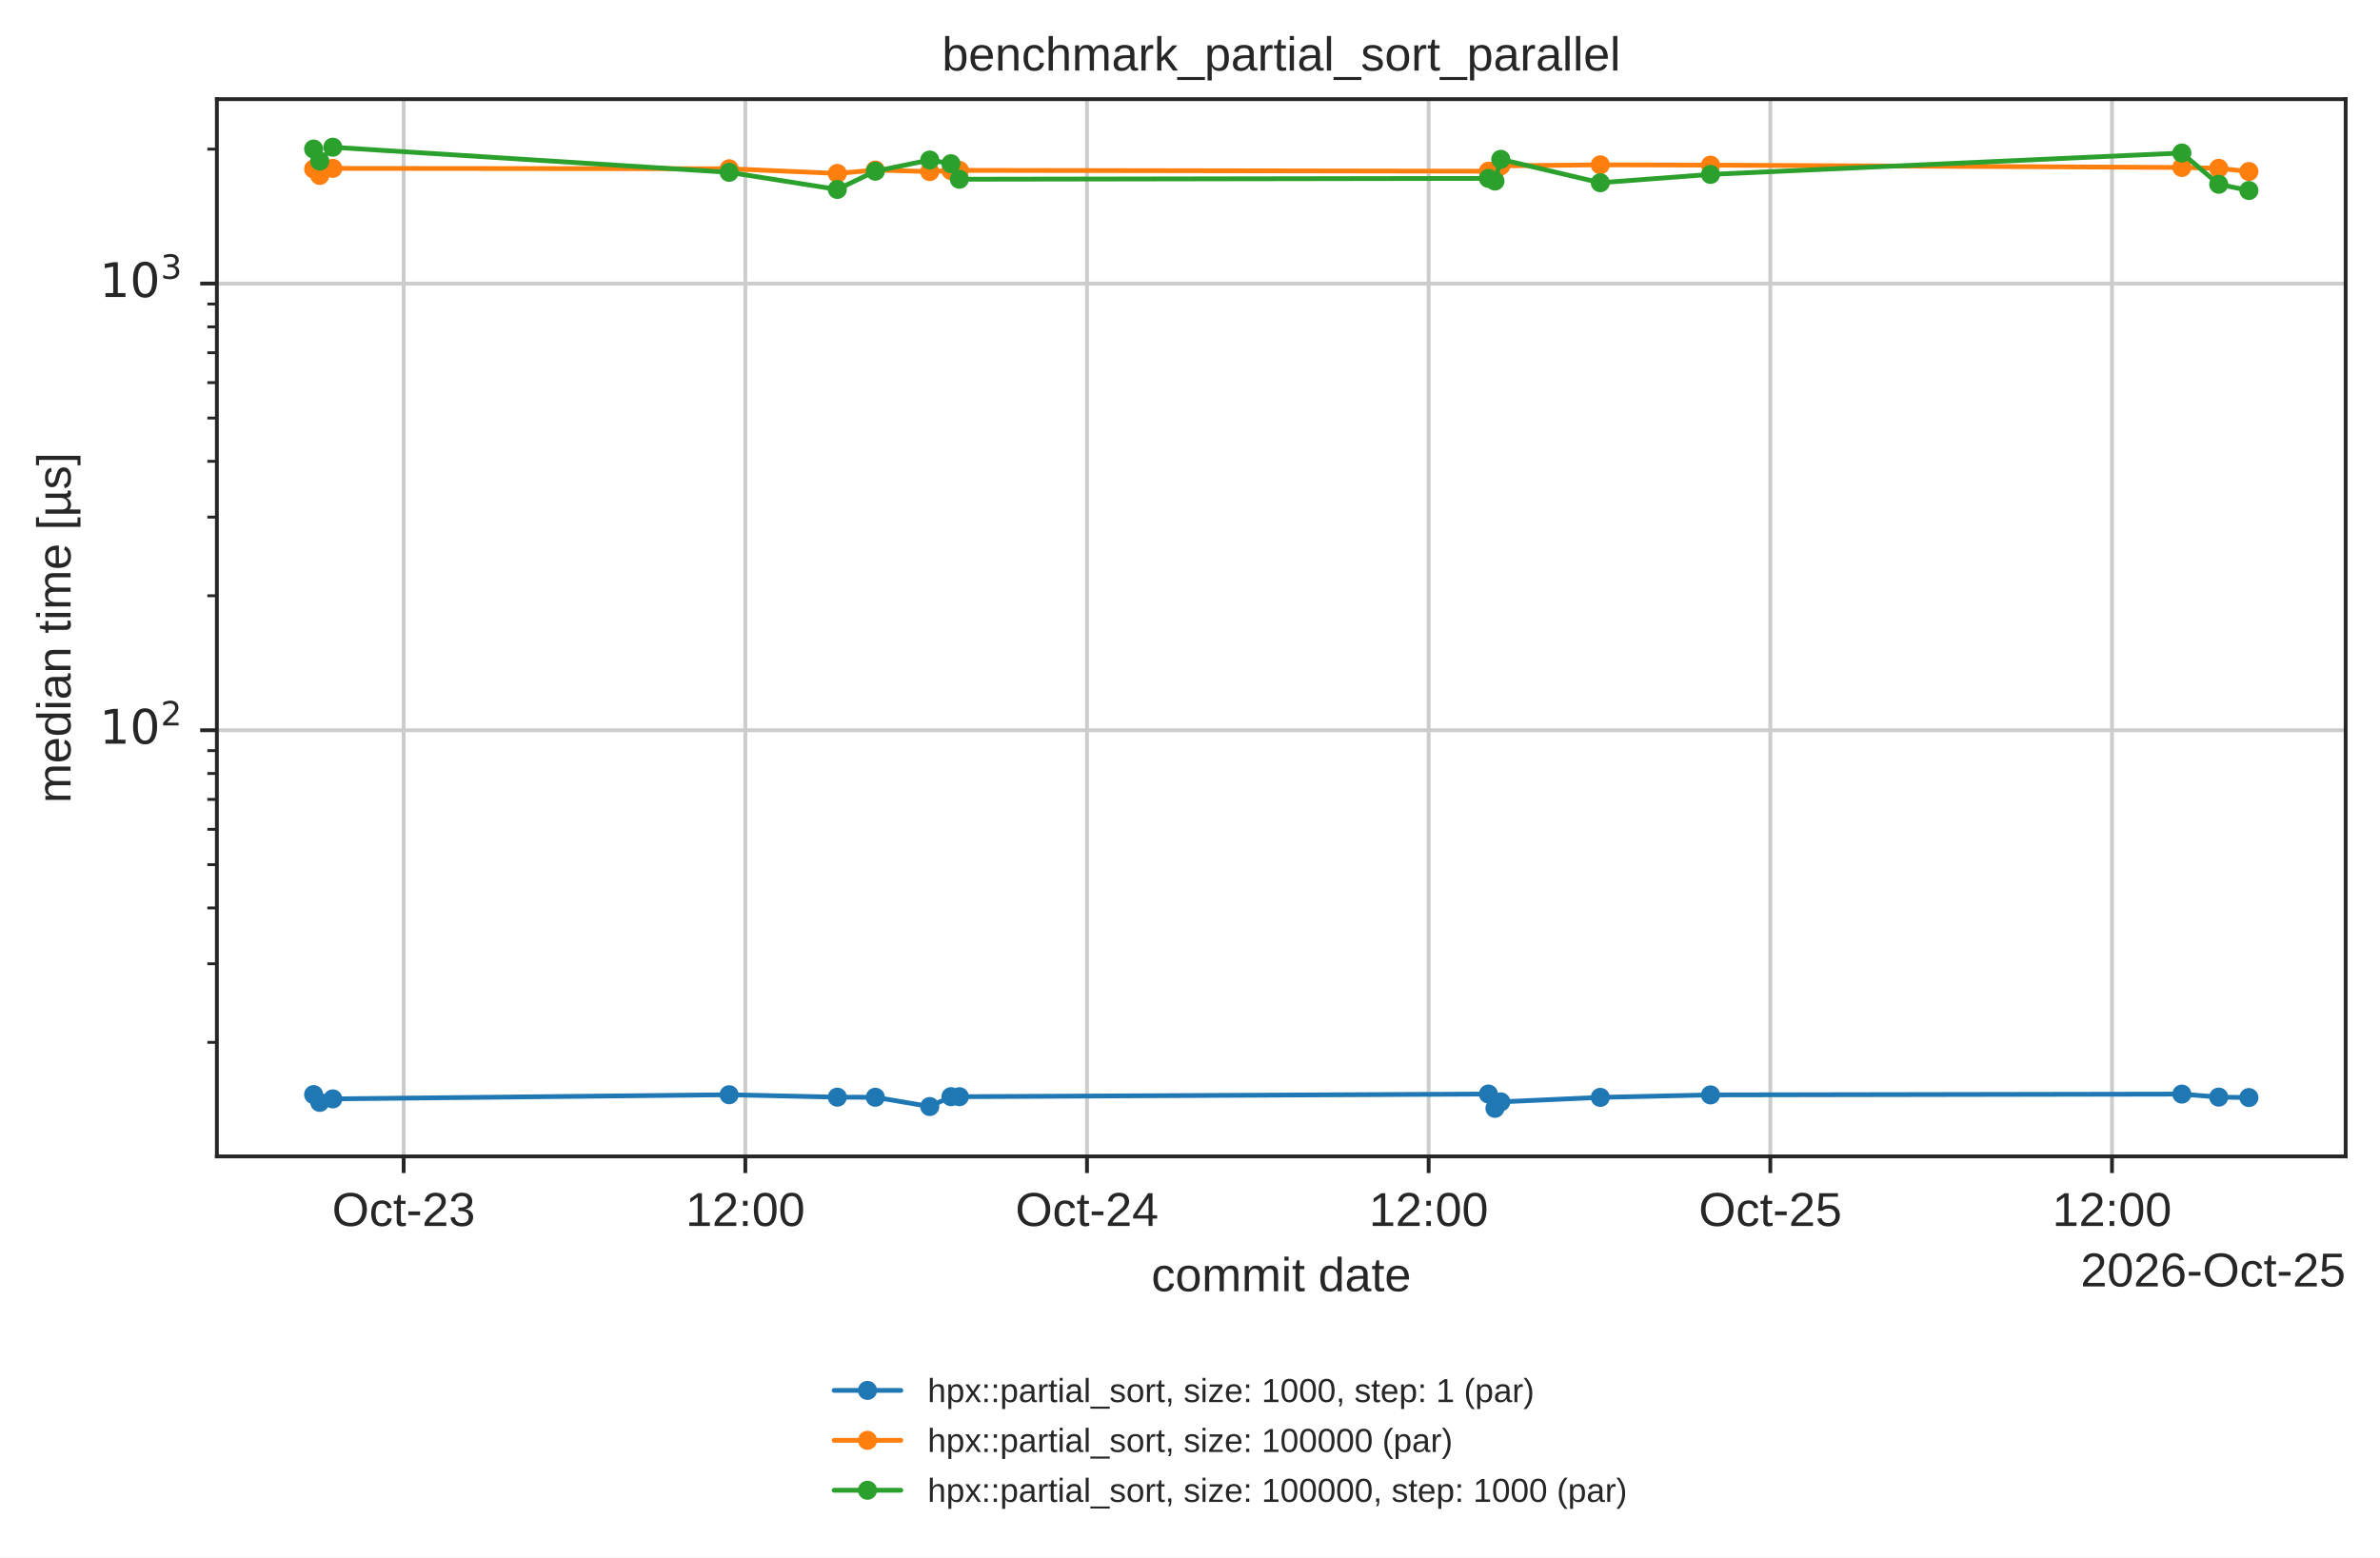
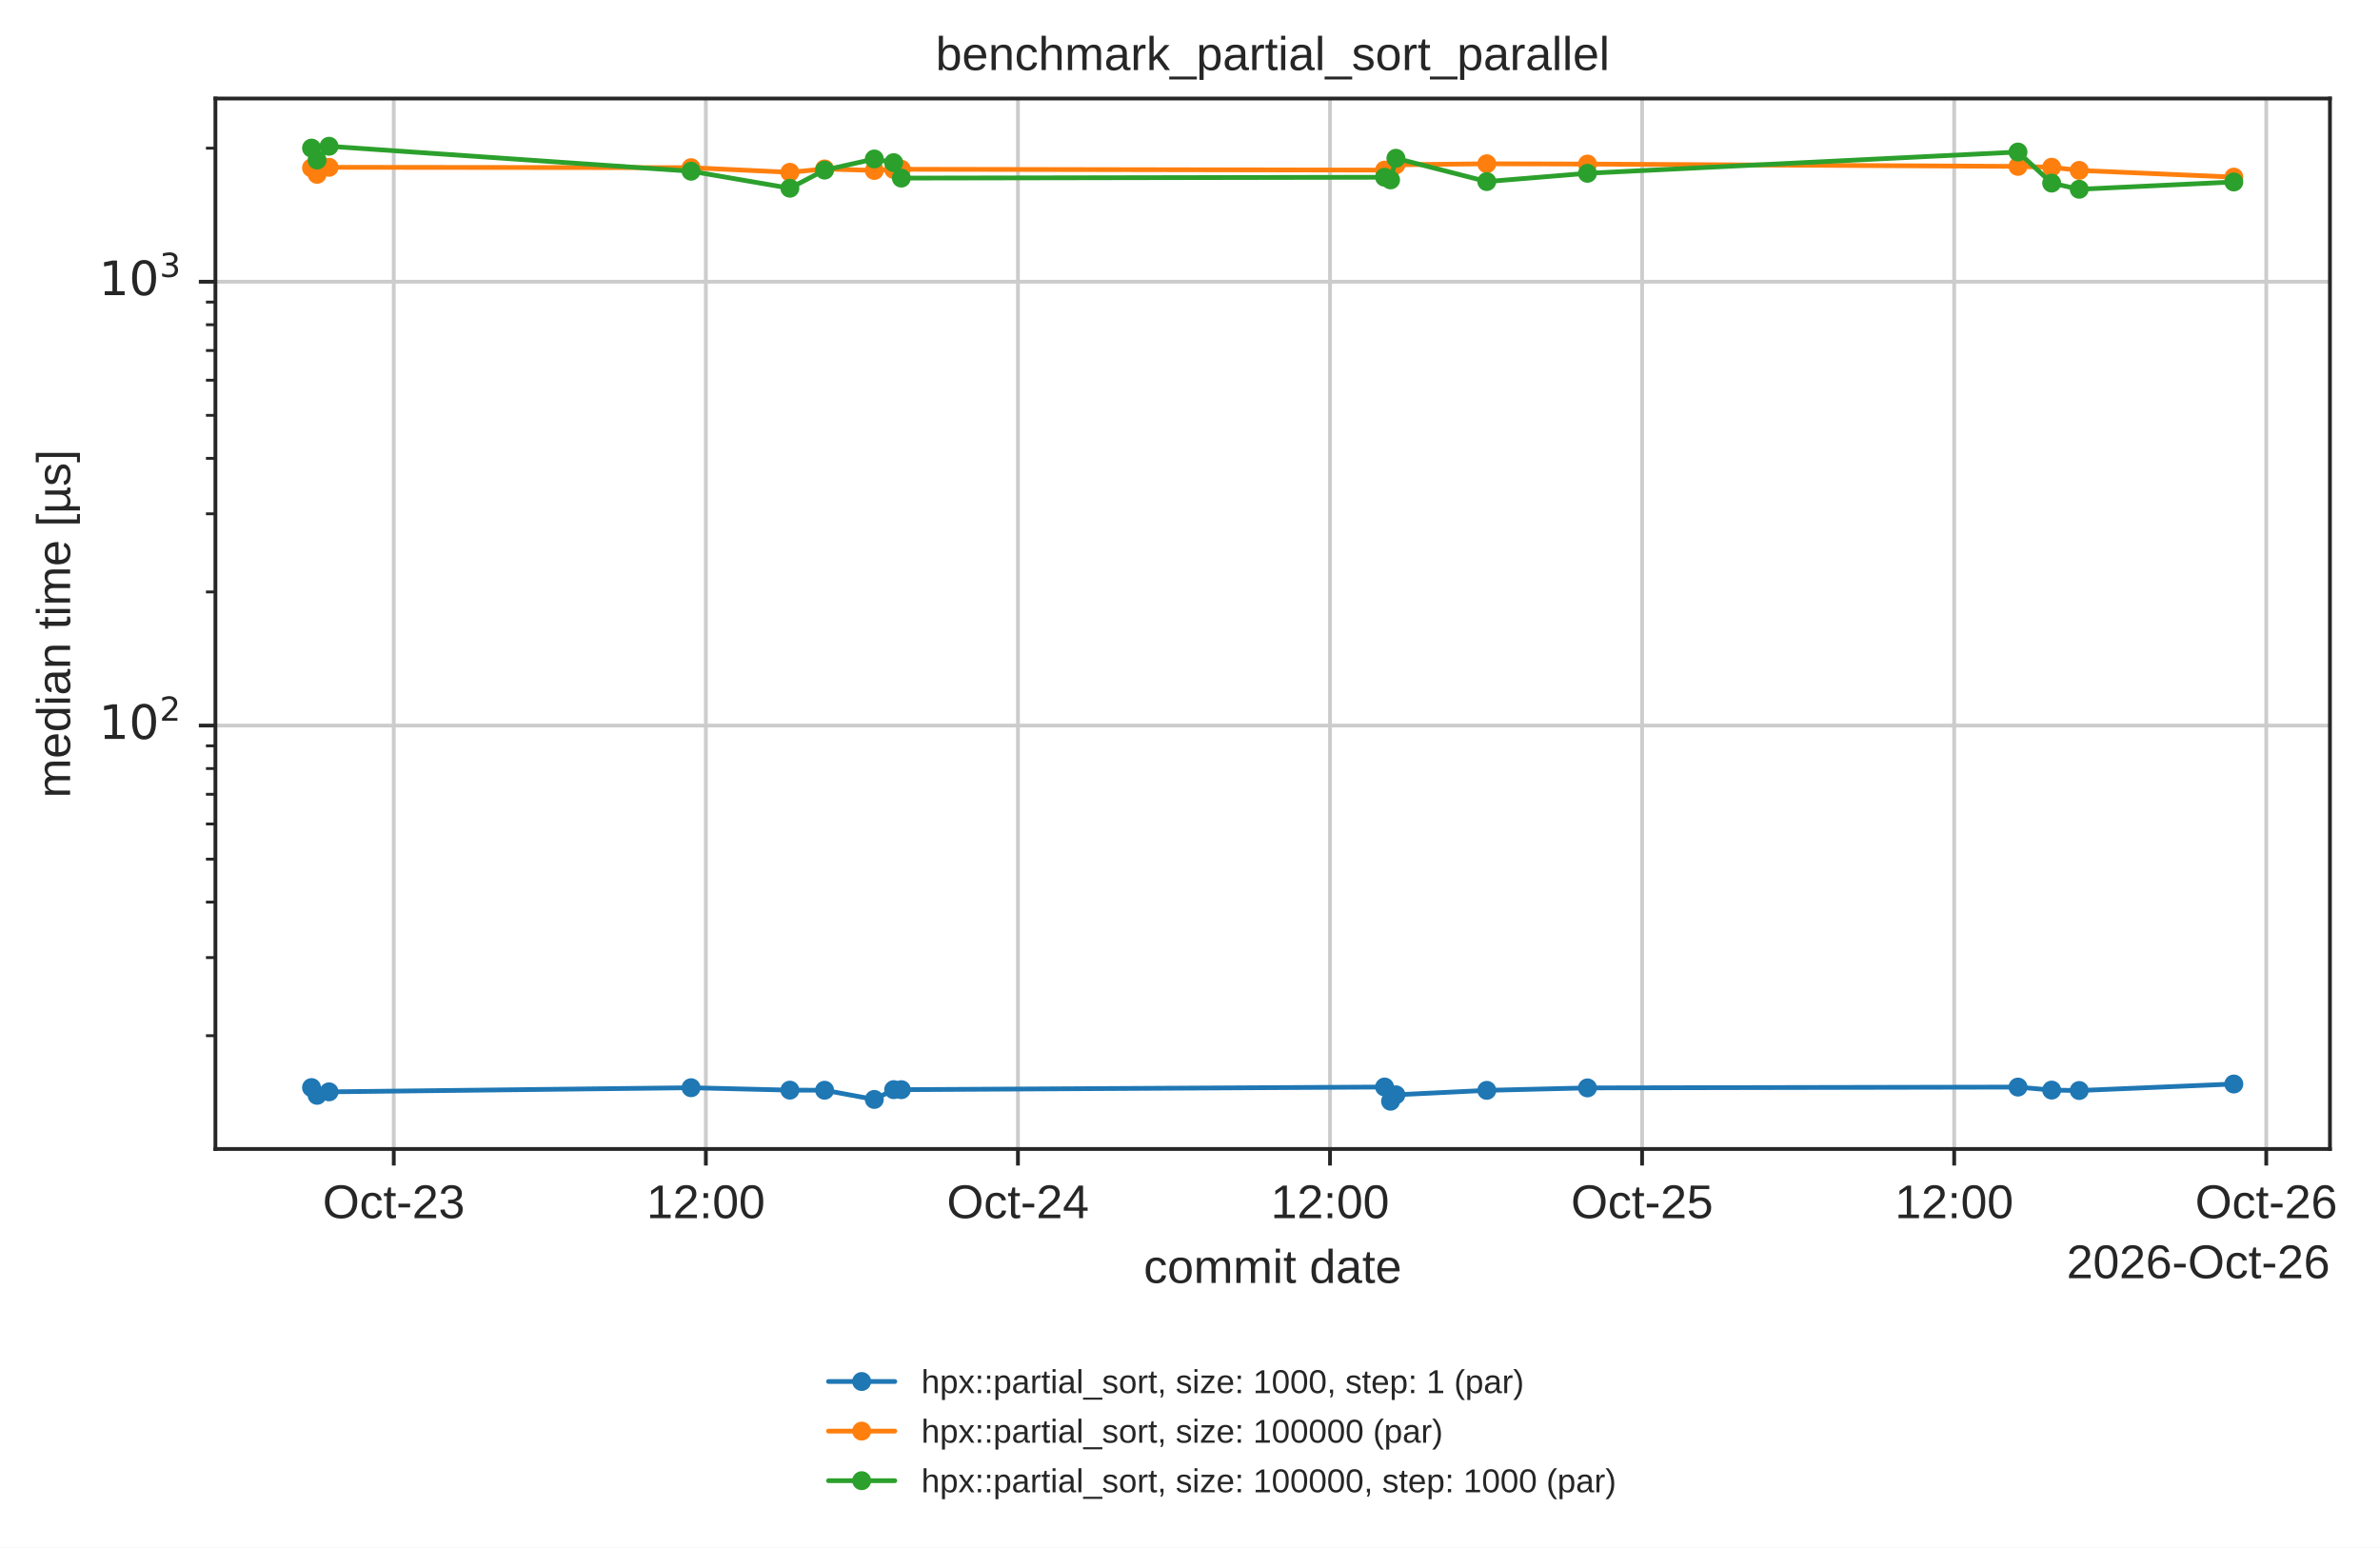
- <svg xmlns="http://www.w3.org/2000/svg" xmlns:xlink="http://www.w3.org/1999/xlink" width="499.078pt" height="326.683pt" viewBox="0 0 499.078 326.683" version="1.1">
+ <svg xmlns="http://www.w3.org/2000/svg" xmlns:xlink="http://www.w3.org/1999/xlink" width="502.447pt" height="326.683pt" viewBox="0 0 502.447 326.683" version="1.1">
  <defs>
    <style type="text/css">*{stroke-linejoin: round; stroke-linecap: butt}</style>
  </defs>
  <g id="figure_1">
    <g id="patch_1">
-       <path d="M 0 326.683  L 499.078 326.683  L 499.078 0  L 0 0  z " style="fill: #ffffff" />
+       <path d="M 0 326.683  L 502.447 326.683  L 502.447 0  L 0 0  z " style="fill: #ffffff" />
    </g>
    <g id="axes_1">
      <g id="patch_2">
        <path d="M 45.478 242.558  L 491.878 242.558  L 491.878 20.798  L 45.478 20.798  z " style="fill: #ffffff" />
      </g>
      <g id="matplotlib.axis_1">
        <g id="xtick_1">
          <g id="line2d_1">
-             <path d="M 84.647 242.558  L 84.647 20.798  " clip-path="url(#p14b508ad5d)" style="fill: none; stroke: #cccccc; stroke-width: 0.8; stroke-linecap: round" />
+             <path d="M 83.129 242.558  L 83.129 20.798  " clip-path="url(#p14b508ad5d)" style="fill: none; stroke: #cccccc; stroke-width: 0.8; stroke-linecap: round" />
          </g>
          <g id="line2d_2">
            <defs>
              <path id="mdfc5214045" d="M 0 0  L 0 3.5  " style="stroke: #262626; stroke-width: 0.8" />
            </defs>
            <g>
-               <use xlink:href="#mdfc5214045" x="84.647" y="242.558" style="fill: #262626; stroke: #262626; stroke-width: 0.8" />
+               <use xlink:href="#mdfc5214045" x="83.129" y="242.558" style="fill: #262626; stroke: #262626; stroke-width: 0.8" />
            </g>
          </g>
          <g id="text_1">
-             <text style="fill: #262626; font: 10px 'Arial', 'DejaVu Sans', 'Liberation Sans', 'Bitstream Vera Sans', sans-serif; text-anchor: middle" x="84.647" y="257.157" transform="rotate(-0 84.64742 257.1569)">Oct-23</text>
+             <text style="fill: #262626; font: 10px 'Arial', 'DejaVu Sans', 'Liberation Sans', 'Bitstream Vera Sans', sans-serif; text-anchor: middle" x="83.129" y="257.157" transform="rotate(-0 83.12924 257.1569)">Oct-23</text>
          </g>
        </g>
        <g id="xtick_2">
          <g id="line2d_3">
-             <path d="M 156.293 242.558  L 156.293 20.798  " clip-path="url(#p14b508ad5d)" style="fill: none; stroke: #cccccc; stroke-width: 0.8; stroke-linecap: round" />
+             <path d="M 149.014 242.558  L 149.014 20.798  " clip-path="url(#p14b508ad5d)" style="fill: none; stroke: #cccccc; stroke-width: 0.8; stroke-linecap: round" />
          </g>
          <g id="line2d_4">
            <g>
-               <use xlink:href="#mdfc5214045" x="156.293" y="242.558" style="fill: #262626; stroke: #262626; stroke-width: 0.8" />
+               <use xlink:href="#mdfc5214045" x="149.014" y="242.558" style="fill: #262626; stroke: #262626; stroke-width: 0.8" />
            </g>
          </g>
          <g id="text_2">
-             <text style="fill: #262626; font: 10px 'Arial', 'DejaVu Sans', 'Liberation Sans', 'Bitstream Vera Sans', sans-serif; text-anchor: middle" x="156.293" y="257.157" transform="rotate(-0 156.2934 257.1569)">12:00</text>
+             <text style="fill: #262626; font: 10px 'Arial', 'DejaVu Sans', 'Liberation Sans', 'Bitstream Vera Sans', sans-serif; text-anchor: middle" x="149.014" y="257.157" transform="rotate(-0 149.0135 257.1569)">12:00</text>
          </g>
        </g>
        <g id="xtick_3">
          <g id="line2d_5">
-             <path d="M 227.939 242.558  L 227.939 20.798  " clip-path="url(#p14b508ad5d)" style="fill: none; stroke: #cccccc; stroke-width: 0.8; stroke-linecap: round" />
+             <path d="M 214.898 242.558  L 214.898 20.798  " clip-path="url(#p14b508ad5d)" style="fill: none; stroke: #cccccc; stroke-width: 0.8; stroke-linecap: round" />
          </g>
          <g id="line2d_6">
            <g>
-               <use xlink:href="#mdfc5214045" x="227.939" y="242.558" style="fill: #262626; stroke: #262626; stroke-width: 0.8" />
+               <use xlink:href="#mdfc5214045" x="214.898" y="242.558" style="fill: #262626; stroke: #262626; stroke-width: 0.8" />
            </g>
          </g>
          <g id="text_3">
-             <text style="fill: #262626; font: 10px 'Arial', 'DejaVu Sans', 'Liberation Sans', 'Bitstream Vera Sans', sans-serif; text-anchor: middle" x="227.939" y="257.157" transform="rotate(-0 227.9394 257.1569)">Oct-24</text>
+             <text style="fill: #262626; font: 10px 'Arial', 'DejaVu Sans', 'Liberation Sans', 'Bitstream Vera Sans', sans-serif; text-anchor: middle" x="214.898" y="257.157" transform="rotate(-0 214.8978 257.1569)">Oct-24</text>
          </g>
        </g>
        <g id="xtick_4">
          <g id="line2d_7">
-             <path d="M 299.585 242.558  L 299.585 20.798  " clip-path="url(#p14b508ad5d)" style="fill: none; stroke: #cccccc; stroke-width: 0.8; stroke-linecap: round" />
+             <path d="M 280.782 242.558  L 280.782 20.798  " clip-path="url(#p14b508ad5d)" style="fill: none; stroke: #cccccc; stroke-width: 0.8; stroke-linecap: round" />
          </g>
          <g id="line2d_8">
            <g>
-               <use xlink:href="#mdfc5214045" x="299.585" y="242.558" style="fill: #262626; stroke: #262626; stroke-width: 0.8" />
+               <use xlink:href="#mdfc5214045" x="280.782" y="242.558" style="fill: #262626; stroke: #262626; stroke-width: 0.8" />
            </g>
          </g>
          <g id="text_4">
-             <text style="fill: #262626; font: 10px 'Arial', 'DejaVu Sans', 'Liberation Sans', 'Bitstream Vera Sans', sans-serif; text-anchor: middle" x="299.585" y="257.157" transform="rotate(-0 299.5854 257.1569)">12:00</text>
+             <text style="fill: #262626; font: 10px 'Arial', 'DejaVu Sans', 'Liberation Sans', 'Bitstream Vera Sans', sans-serif; text-anchor: middle" x="280.782" y="257.157" transform="rotate(-0 280.7821 257.1569)">12:00</text>
          </g>
        </g>
        <g id="xtick_5">
          <g id="line2d_9">
-             <path d="M 371.231 242.558  L 371.231 20.798  " clip-path="url(#p14b508ad5d)" style="fill: none; stroke: #cccccc; stroke-width: 0.8; stroke-linecap: round" />
+             <path d="M 346.666 242.558  L 346.666 20.798  " clip-path="url(#p14b508ad5d)" style="fill: none; stroke: #cccccc; stroke-width: 0.8; stroke-linecap: round" />
          </g>
          <g id="line2d_10">
            <g>
-               <use xlink:href="#mdfc5214045" x="371.231" y="242.558" style="fill: #262626; stroke: #262626; stroke-width: 0.8" />
+               <use xlink:href="#mdfc5214045" x="346.666" y="242.558" style="fill: #262626; stroke: #262626; stroke-width: 0.8" />
            </g>
          </g>
          <g id="text_5">
-             <text style="fill: #262626; font: 10px 'Arial', 'DejaVu Sans', 'Liberation Sans', 'Bitstream Vera Sans', sans-serif; text-anchor: middle" x="371.231" y="257.157" transform="rotate(-0 371.2314 257.1569)">Oct-25</text>
+             <text style="fill: #262626; font: 10px 'Arial', 'DejaVu Sans', 'Liberation Sans', 'Bitstream Vera Sans', sans-serif; text-anchor: middle" x="346.666" y="257.157" transform="rotate(-0 346.6664 257.1569)">Oct-25</text>
          </g>
        </g>
        <g id="xtick_6">
          <g id="line2d_11">
-             <path d="M 442.877 242.558  L 442.877 20.798  " clip-path="url(#p14b508ad5d)" style="fill: none; stroke: #cccccc; stroke-width: 0.8; stroke-linecap: round" />
+             <path d="M 412.551 242.558  L 412.551 20.798  " clip-path="url(#p14b508ad5d)" style="fill: none; stroke: #cccccc; stroke-width: 0.8; stroke-linecap: round" />
          </g>
          <g id="line2d_12">
            <g>
-               <use xlink:href="#mdfc5214045" x="442.877" y="242.558" style="fill: #262626; stroke: #262626; stroke-width: 0.8" />
+               <use xlink:href="#mdfc5214045" x="412.551" y="242.558" style="fill: #262626; stroke: #262626; stroke-width: 0.8" />
            </g>
          </g>
          <g id="text_6">
-             <text style="fill: #262626; font: 10px 'Arial', 'DejaVu Sans', 'Liberation Sans', 'Bitstream Vera Sans', sans-serif; text-anchor: middle" x="442.877" y="257.157" transform="rotate(-0 442.8774 257.1569)">12:00</text>
-           </g>
-         </g>
-         <g id="text_7">
+             <text style="fill: #262626; font: 10px 'Arial', 'DejaVu Sans', 'Liberation Sans', 'Bitstream Vera Sans', sans-serif; text-anchor: middle" x="412.551" y="257.157" transform="rotate(-0 412.5506 257.1569)">12:00</text>
+           </g>
+         </g>
+         <g id="xtick_7">
+           <g id="line2d_13">
+             <path d="M 478.435 242.558  L 478.435 20.798  " clip-path="url(#p14b508ad5d)" style="fill: none; stroke: #cccccc; stroke-width: 0.8; stroke-linecap: round" />
+           </g>
+           <g id="line2d_14">
+             <g>
+               <use xlink:href="#mdfc5214045" x="478.435" y="242.558" style="fill: #262626; stroke: #262626; stroke-width: 0.8" />
+             </g>
+           </g>
+           <g id="text_7">
+             <text style="fill: #262626; font: 10px 'Arial', 'DejaVu Sans', 'Liberation Sans', 'Bitstream Vera Sans', sans-serif; text-anchor: middle" x="478.435" y="257.157" transform="rotate(-0 478.4349 257.1569)">Oct-26</text>
+           </g>
+         </g>
+         <g id="text_8">
          <text style="fill: #262626; font: 10px 'Arial', 'DejaVu Sans', 'Liberation Sans', 'Bitstream Vera Sans', sans-serif; text-anchor: middle" x="268.678" y="270.835" transform="rotate(-0 268.6781 270.835)">commit date</text>
        </g>
-         <g id="text_8">
-           <text style="fill: #262626; font: 10px 'Arial', 'DejaVu Sans', 'Liberation Sans', 'Bitstream Vera Sans', sans-serif; text-anchor: end" x="491.878" y="269.835" transform="rotate(-0 491.8781 269.835)">2026-Oct-25</text>
+         <g id="text_9">
+           <text style="fill: #262626; font: 10px 'Arial', 'DejaVu Sans', 'Liberation Sans', 'Bitstream Vera Sans', sans-serif; text-anchor: end" x="491.878" y="269.835" transform="rotate(-0 491.8781 269.835)">2026-Oct-26</text>
        </g>
      </g>
      <g id="matplotlib.axis_2">
        <g id="ytick_1">
-           <g id="line2d_13">
+           <g id="line2d_15">
            <path d="M 45.478 153.165  L 491.878 153.165  " clip-path="url(#p14b508ad5d)" style="fill: none; stroke: #cccccc; stroke-width: 0.8; stroke-linecap: round" />
          </g>
-           <g id="line2d_14">
+           <g id="line2d_16">
            <defs>
              <path id="m414165cd4d" d="M 0 0  L -3.5 0  " style="stroke: #262626; stroke-width: 0.8" />
            </defs>
            <g>
              <use xlink:href="#m414165cd4d" x="45.478" y="153.165" style="fill: #262626; stroke: #262626; stroke-width: 0.8" />
            </g>
          </g>
-           <g id="text_9">
+           <g id="text_10">
            <g style="fill: #262626" transform="translate(20.87813 156.9639)">
              <text>
                <tspan style="font: 10px 'DejaVu Sans'" x="0 6.362" y="-0.977">10</tspan>
                <tspan style="font: 7px 'DejaVu Sans'" x="12.82" y="-4.805">2</tspan>
              </text>
            </g>
          </g>
        </g>
        <g id="ytick_2">
-           <g id="line2d_15">
+           <g id="line2d_17">
            <path d="M 45.478 59.48  L 491.878 59.48  " clip-path="url(#p14b508ad5d)" style="fill: none; stroke: #cccccc; stroke-width: 0.8; stroke-linecap: round" />
          </g>
-           <g id="line2d_16">
+           <g id="line2d_18">
            <g>
              <use xlink:href="#m414165cd4d" x="45.478" y="59.48" style="fill: #262626; stroke: #262626; stroke-width: 0.8" />
            </g>
          </g>
-           <g id="text_10">
+           <g id="text_11">
            <g style="fill: #262626" transform="translate(20.87813 63.27961)">
              <text>
                <tspan style="font: 10px 'DejaVu Sans'" x="0 6.362" y="-0.977">10</tspan>
                <tspan style="font: 7px 'DejaVu Sans'" x="12.82" y="-4.805">3</tspan>
              </text>
            </g>
          </g>
        </g>
        <g id="ytick_3">
-           <g id="line2d_17">
+           <g id="line2d_19">
            <defs>
              <path id="m2f13129b0c" d="M 0 0  L -2 0  " style="stroke: #262626; stroke-width: 0.6" />
            </defs>
            <g>
              <use xlink:href="#m2f13129b0c" x="45.478" y="218.647" style="fill: #262626; stroke: #262626; stroke-width: 0.6" />
            </g>
          </g>
        </g>
        <g id="ytick_4">
-           <g id="line2d_18">
+           <g id="line2d_20">
            <g>
              <use xlink:href="#m2f13129b0c" x="45.478" y="202.15" style="fill: #262626; stroke: #262626; stroke-width: 0.6" />
            </g>
          </g>
        </g>
        <g id="ytick_5">
-           <g id="line2d_19">
+           <g id="line2d_21">
            <g>
              <use xlink:href="#m2f13129b0c" x="45.478" y="190.445" style="fill: #262626; stroke: #262626; stroke-width: 0.6" />
            </g>
          </g>
        </g>
        <g id="ytick_6">
-           <g id="line2d_20">
+           <g id="line2d_22">
            <g>
              <use xlink:href="#m2f13129b0c" x="45.478" y="181.366" style="fill: #262626; stroke: #262626; stroke-width: 0.6" />
            </g>
          </g>
        </g>
        <g id="ytick_7">
-           <g id="line2d_21">
+           <g id="line2d_23">
            <g>
              <use xlink:href="#m2f13129b0c" x="45.478" y="173.948" style="fill: #262626; stroke: #262626; stroke-width: 0.6" />
            </g>
          </g>
        </g>
        <g id="ytick_8">
-           <g id="line2d_22">
+           <g id="line2d_24">
            <g>
              <use xlink:href="#m2f13129b0c" x="45.478" y="167.677" style="fill: #262626; stroke: #262626; stroke-width: 0.6" />
            </g>
          </g>
        </g>
        <g id="ytick_9">
-           <g id="line2d_23">
+           <g id="line2d_25">
            <g>
              <use xlink:href="#m2f13129b0c" x="45.478" y="162.244" style="fill: #262626; stroke: #262626; stroke-width: 0.6" />
            </g>
          </g>
        </g>
        <g id="ytick_10">
-           <g id="line2d_24">
+           <g id="line2d_26">
            <g>
              <use xlink:href="#m2f13129b0c" x="45.478" y="157.451" style="fill: #262626; stroke: #262626; stroke-width: 0.6" />
            </g>
          </g>
        </g>
        <g id="ytick_11">
-           <g id="line2d_25">
+           <g id="line2d_27">
            <g>
              <use xlink:href="#m2f13129b0c" x="45.478" y="124.963" style="fill: #262626; stroke: #262626; stroke-width: 0.6" />
            </g>
          </g>
        </g>
        <g id="ytick_12">
-           <g id="line2d_26">
+           <g id="line2d_28">
            <g>
              <use xlink:href="#m2f13129b0c" x="45.478" y="108.466" style="fill: #262626; stroke: #262626; stroke-width: 0.6" />
            </g>
          </g>
        </g>
        <g id="ytick_13">
-           <g id="line2d_27">
+           <g id="line2d_29">
            <g>
              <use xlink:href="#m2f13129b0c" x="45.478" y="96.761" style="fill: #262626; stroke: #262626; stroke-width: 0.6" />
            </g>
          </g>
        </g>
        <g id="ytick_14">
-           <g id="line2d_28">
+           <g id="line2d_30">
            <g>
              <use xlink:href="#m2f13129b0c" x="45.478" y="87.682" style="fill: #262626; stroke: #262626; stroke-width: 0.6" />
            </g>
          </g>
        </g>
        <g id="ytick_15">
-           <g id="line2d_29">
+           <g id="line2d_31">
            <g>
              <use xlink:href="#m2f13129b0c" x="45.478" y="80.264" style="fill: #262626; stroke: #262626; stroke-width: 0.6" />
            </g>
          </g>
        </g>
        <g id="ytick_16">
-           <g id="line2d_30">
+           <g id="line2d_32">
            <g>
              <use xlink:href="#m2f13129b0c" x="45.478" y="73.992" style="fill: #262626; stroke: #262626; stroke-width: 0.6" />
            </g>
          </g>
        </g>
        <g id="ytick_17">
-           <g id="line2d_31">
+           <g id="line2d_33">
            <g>
              <use xlink:href="#m2f13129b0c" x="45.478" y="68.559" style="fill: #262626; stroke: #262626; stroke-width: 0.6" />
            </g>
          </g>
        </g>
        <g id="ytick_18">
-           <g id="line2d_32">
+           <g id="line2d_34">
            <g>
              <use xlink:href="#m2f13129b0c" x="45.478" y="63.767" style="fill: #262626; stroke: #262626; stroke-width: 0.6" />
            </g>
          </g>
        </g>
        <g id="ytick_19">
-           <g id="line2d_33">
+           <g id="line2d_35">
            <g>
              <use xlink:href="#m2f13129b0c" x="45.478" y="31.279" style="fill: #262626; stroke: #262626; stroke-width: 0.6" />
            </g>
          </g>
        </g>
-         <g id="text_11">
+         <g id="text_12">
          <text style="fill: #262626; font: 10px 'Arial', 'DejaVu Sans', 'Liberation Sans', 'Bitstream Vera Sans', sans-serif; text-anchor: middle" x="14.798" y="131.678" transform="rotate(-90 14.79844 131.6784)">median time [µs]</text>
        </g>
      </g>
-       <g id="line2d_34">
-         <path d="M 65.769 229.593  L 67.049 231.229  L 69.789 230.496  L 152.9 229.626  L 175.585 230.135  L 183.555 230.155  L 194.967 232.097  L 199.414 230.032  L 201.175 230.037  L 312.118 229.476  L 313.487 232.478  L 314.712 231.119  L 335.576 230.18  L 358.692 229.661  L 457.528 229.49  L 465.26 230.125  L 471.587 230.217  " clip-path="url(#p14b508ad5d)" style="fill: none; stroke: #1f77b4; stroke-linecap: round" />
+       <g id="line2d_36">
+         <path d="M 65.769 229.593  L 66.946 231.229  L 69.466 230.496  L 145.893 229.626  L 166.753 230.135  L 174.083 230.155  L 184.577 232.097  L 188.666 230.032  L 190.286 230.037  L 292.307 229.476  L 293.565 232.478  L 294.693 231.119  L 313.878 230.18  L 335.135 229.661  L 426.023 229.49  L 433.133 230.125  L 438.952 230.217  L 471.587 228.841  " clip-path="url(#p14b508ad5d)" style="fill: none; stroke: #1f77b4; stroke-linecap: round" />
        <defs>
          <path id="m20e5526daa" d="M 0 1.5  C 0.398 1.5 0.779 1.342 1.061 1.061  C 1.342 0.779 1.5 0.398 1.5 0  C 1.5 -0.398 1.342 -0.779 1.061 -1.061  C 0.779 -1.342 0.398 -1.5 0 -1.5  C -0.398 -1.5 -0.779 -1.342 -1.061 -1.061  C -1.342 -0.779 -1.5 -0.398 -1.5 0  C -1.5 0.398 -1.342 0.779 -1.061 1.061  C -0.779 1.342 -0.398 1.5 0 1.5  z " style="stroke: #1f77b4" />
        </defs>
        <g clip-path="url(#p14b508ad5d)">
          <use xlink:href="#m20e5526daa" x="65.769" y="229.593" style="fill: #1f77b4; stroke: #1f77b4" />
-           <use xlink:href="#m20e5526daa" x="67.049" y="231.229" style="fill: #1f77b4; stroke: #1f77b4" />
-           <use xlink:href="#m20e5526daa" x="69.789" y="230.496" style="fill: #1f77b4; stroke: #1f77b4" />
-           <use xlink:href="#m20e5526daa" x="152.9" y="229.626" style="fill: #1f77b4; stroke: #1f77b4" />
-           <use xlink:href="#m20e5526daa" x="175.585" y="230.135" style="fill: #1f77b4; stroke: #1f77b4" />
-           <use xlink:href="#m20e5526daa" x="183.555" y="230.155" style="fill: #1f77b4; stroke: #1f77b4" />
-           <use xlink:href="#m20e5526daa" x="194.967" y="232.097" style="fill: #1f77b4; stroke: #1f77b4" />
-           <use xlink:href="#m20e5526daa" x="199.414" y="230.032" style="fill: #1f77b4; stroke: #1f77b4" />
-           <use xlink:href="#m20e5526daa" x="201.175" y="230.037" style="fill: #1f77b4; stroke: #1f77b4" />
-           <use xlink:href="#m20e5526daa" x="312.118" y="229.476" style="fill: #1f77b4; stroke: #1f77b4" />
-           <use xlink:href="#m20e5526daa" x="313.487" y="232.478" style="fill: #1f77b4; stroke: #1f77b4" />
-           <use xlink:href="#m20e5526daa" x="314.712" y="231.119" style="fill: #1f77b4; stroke: #1f77b4" />
-           <use xlink:href="#m20e5526daa" x="335.576" y="230.18" style="fill: #1f77b4; stroke: #1f77b4" />
-           <use xlink:href="#m20e5526daa" x="358.692" y="229.661" style="fill: #1f77b4; stroke: #1f77b4" />
-           <use xlink:href="#m20e5526daa" x="457.528" y="229.49" style="fill: #1f77b4; stroke: #1f77b4" />
-           <use xlink:href="#m20e5526daa" x="465.26" y="230.125" style="fill: #1f77b4; stroke: #1f77b4" />
-           <use xlink:href="#m20e5526daa" x="471.587" y="230.217" style="fill: #1f77b4; stroke: #1f77b4" />
-         </g>
-       </g>
-       <g id="line2d_35">
-         <path d="M 65.769 35.449  L 67.049 36.799  L 69.789 35.318  L 152.9 35.396  L 175.585 36.377  L 183.555 35.665  L 194.967 35.985  L 199.414 35.777  L 201.175 35.73  L 312.118 35.912  L 313.487 35.769  L 314.712 34.784  L 335.576 34.573  L 358.692 34.634  L 457.528 35.127  L 465.26 35.306  L 471.587 35.972  " clip-path="url(#p14b508ad5d)" style="fill: none; stroke: #ff7f0e; stroke-linecap: round" />
+           <use xlink:href="#m20e5526daa" x="66.946" y="231.229" style="fill: #1f77b4; stroke: #1f77b4" />
+           <use xlink:href="#m20e5526daa" x="69.466" y="230.496" style="fill: #1f77b4; stroke: #1f77b4" />
+           <use xlink:href="#m20e5526daa" x="145.893" y="229.626" style="fill: #1f77b4; stroke: #1f77b4" />
+           <use xlink:href="#m20e5526daa" x="166.753" y="230.135" style="fill: #1f77b4; stroke: #1f77b4" />
+           <use xlink:href="#m20e5526daa" x="174.083" y="230.155" style="fill: #1f77b4; stroke: #1f77b4" />
+           <use xlink:href="#m20e5526daa" x="184.577" y="232.097" style="fill: #1f77b4; stroke: #1f77b4" />
+           <use xlink:href="#m20e5526daa" x="188.666" y="230.032" style="fill: #1f77b4; stroke: #1f77b4" />
+           <use xlink:href="#m20e5526daa" x="190.286" y="230.037" style="fill: #1f77b4; stroke: #1f77b4" />
+           <use xlink:href="#m20e5526daa" x="292.307" y="229.476" style="fill: #1f77b4; stroke: #1f77b4" />
+           <use xlink:href="#m20e5526daa" x="293.565" y="232.478" style="fill: #1f77b4; stroke: #1f77b4" />
+           <use xlink:href="#m20e5526daa" x="294.693" y="231.119" style="fill: #1f77b4; stroke: #1f77b4" />
+           <use xlink:href="#m20e5526daa" x="313.878" y="230.18" style="fill: #1f77b4; stroke: #1f77b4" />
+           <use xlink:href="#m20e5526daa" x="335.135" y="229.661" style="fill: #1f77b4; stroke: #1f77b4" />
+           <use xlink:href="#m20e5526daa" x="426.023" y="229.49" style="fill: #1f77b4; stroke: #1f77b4" />
+           <use xlink:href="#m20e5526daa" x="433.133" y="230.125" style="fill: #1f77b4; stroke: #1f77b4" />
+           <use xlink:href="#m20e5526daa" x="438.952" y="230.217" style="fill: #1f77b4; stroke: #1f77b4" />
+           <use xlink:href="#m20e5526daa" x="471.587" y="228.841" style="fill: #1f77b4; stroke: #1f77b4" />
+         </g>
+       </g>
+       <g id="line2d_37">
+         <path d="M 65.769 35.449  L 66.946 36.799  L 69.466 35.318  L 145.893 35.396  L 166.753 36.377  L 174.083 35.665  L 184.577 35.985  L 188.666 35.777  L 190.286 35.73  L 292.307 35.912  L 293.565 35.769  L 294.693 34.784  L 313.878 34.573  L 335.135 34.634  L 426.023 35.127  L 433.133 35.306  L 438.952 35.972  L 471.587 37.39  " clip-path="url(#p14b508ad5d)" style="fill: none; stroke: #ff7f0e; stroke-linecap: round" />
        <defs>
          <path id="m8123a8acb4" d="M 0 1.5  C 0.398 1.5 0.779 1.342 1.061 1.061  C 1.342 0.779 1.5 0.398 1.5 0  C 1.5 -0.398 1.342 -0.779 1.061 -1.061  C 0.779 -1.342 0.398 -1.5 0 -1.5  C -0.398 -1.5 -0.779 -1.342 -1.061 -1.061  C -1.342 -0.779 -1.5 -0.398 -1.5 0  C -1.5 0.398 -1.342 0.779 -1.061 1.061  C -0.779 1.342 -0.398 1.5 0 1.5  z " style="stroke: #ff7f0e" />
        </defs>
        <g clip-path="url(#p14b508ad5d)">
          <use xlink:href="#m8123a8acb4" x="65.769" y="35.449" style="fill: #ff7f0e; stroke: #ff7f0e" />
-           <use xlink:href="#m8123a8acb4" x="67.049" y="36.799" style="fill: #ff7f0e; stroke: #ff7f0e" />
-           <use xlink:href="#m8123a8acb4" x="69.789" y="35.318" style="fill: #ff7f0e; stroke: #ff7f0e" />
-           <use xlink:href="#m8123a8acb4" x="152.9" y="35.396" style="fill: #ff7f0e; stroke: #ff7f0e" />
-           <use xlink:href="#m8123a8acb4" x="175.585" y="36.377" style="fill: #ff7f0e; stroke: #ff7f0e" />
-           <use xlink:href="#m8123a8acb4" x="183.555" y="35.665" style="fill: #ff7f0e; stroke: #ff7f0e" />
-           <use xlink:href="#m8123a8acb4" x="194.967" y="35.985" style="fill: #ff7f0e; stroke: #ff7f0e" />
-           <use xlink:href="#m8123a8acb4" x="199.414" y="35.777" style="fill: #ff7f0e; stroke: #ff7f0e" />
-           <use xlink:href="#m8123a8acb4" x="201.175" y="35.73" style="fill: #ff7f0e; stroke: #ff7f0e" />
-           <use xlink:href="#m8123a8acb4" x="312.118" y="35.912" style="fill: #ff7f0e; stroke: #ff7f0e" />
-           <use xlink:href="#m8123a8acb4" x="313.487" y="35.769" style="fill: #ff7f0e; stroke: #ff7f0e" />
-           <use xlink:href="#m8123a8acb4" x="314.712" y="34.784" style="fill: #ff7f0e; stroke: #ff7f0e" />
-           <use xlink:href="#m8123a8acb4" x="335.576" y="34.573" style="fill: #ff7f0e; stroke: #ff7f0e" />
-           <use xlink:href="#m8123a8acb4" x="358.692" y="34.634" style="fill: #ff7f0e; stroke: #ff7f0e" />
-           <use xlink:href="#m8123a8acb4" x="457.528" y="35.127" style="fill: #ff7f0e; stroke: #ff7f0e" />
-           <use xlink:href="#m8123a8acb4" x="465.26" y="35.306" style="fill: #ff7f0e; stroke: #ff7f0e" />
-           <use xlink:href="#m8123a8acb4" x="471.587" y="35.972" style="fill: #ff7f0e; stroke: #ff7f0e" />
-         </g>
-       </g>
-       <g id="line2d_36">
-         <path d="M 65.769 31.261  L 67.049 33.787  L 69.789 30.878  L 152.9 36.145  L 175.585 39.734  L 183.555 35.909  L 194.967 33.562  L 199.414 34.338  L 201.175 37.596  L 312.118 37.418  L 313.487 37.978  L 314.712 33.414  L 335.576 38.33  L 358.692 36.583  L 457.528 32.095  L 465.26 38.65  L 471.587 39.957  " clip-path="url(#p14b508ad5d)" style="fill: none; stroke: #2ca02c; stroke-linecap: round" />
+           <use xlink:href="#m8123a8acb4" x="66.946" y="36.799" style="fill: #ff7f0e; stroke: #ff7f0e" />
+           <use xlink:href="#m8123a8acb4" x="69.466" y="35.318" style="fill: #ff7f0e; stroke: #ff7f0e" />
+           <use xlink:href="#m8123a8acb4" x="145.893" y="35.396" style="fill: #ff7f0e; stroke: #ff7f0e" />
+           <use xlink:href="#m8123a8acb4" x="166.753" y="36.377" style="fill: #ff7f0e; stroke: #ff7f0e" />
+           <use xlink:href="#m8123a8acb4" x="174.083" y="35.665" style="fill: #ff7f0e; stroke: #ff7f0e" />
+           <use xlink:href="#m8123a8acb4" x="184.577" y="35.985" style="fill: #ff7f0e; stroke: #ff7f0e" />
+           <use xlink:href="#m8123a8acb4" x="188.666" y="35.777" style="fill: #ff7f0e; stroke: #ff7f0e" />
+           <use xlink:href="#m8123a8acb4" x="190.286" y="35.73" style="fill: #ff7f0e; stroke: #ff7f0e" />
+           <use xlink:href="#m8123a8acb4" x="292.307" y="35.912" style="fill: #ff7f0e; stroke: #ff7f0e" />
+           <use xlink:href="#m8123a8acb4" x="293.565" y="35.769" style="fill: #ff7f0e; stroke: #ff7f0e" />
+           <use xlink:href="#m8123a8acb4" x="294.693" y="34.784" style="fill: #ff7f0e; stroke: #ff7f0e" />
+           <use xlink:href="#m8123a8acb4" x="313.878" y="34.573" style="fill: #ff7f0e; stroke: #ff7f0e" />
+           <use xlink:href="#m8123a8acb4" x="335.135" y="34.634" style="fill: #ff7f0e; stroke: #ff7f0e" />
+           <use xlink:href="#m8123a8acb4" x="426.023" y="35.127" style="fill: #ff7f0e; stroke: #ff7f0e" />
+           <use xlink:href="#m8123a8acb4" x="433.133" y="35.306" style="fill: #ff7f0e; stroke: #ff7f0e" />
+           <use xlink:href="#m8123a8acb4" x="438.952" y="35.972" style="fill: #ff7f0e; stroke: #ff7f0e" />
+           <use xlink:href="#m8123a8acb4" x="471.587" y="37.39" style="fill: #ff7f0e; stroke: #ff7f0e" />
+         </g>
+       </g>
+       <g id="line2d_38">
+         <path d="M 65.769 31.261  L 66.946 33.787  L 69.466 30.878  L 145.893 36.145  L 166.753 39.734  L 174.083 35.909  L 184.577 33.562  L 188.666 34.338  L 190.286 37.596  L 292.307 37.418  L 293.565 37.978  L 294.693 33.414  L 313.878 38.33  L 335.135 36.583  L 426.023 32.095  L 433.133 38.65  L 438.952 39.957  L 471.587 38.414  " clip-path="url(#p14b508ad5d)" style="fill: none; stroke: #2ca02c; stroke-linecap: round" />
        <defs>
          <path id="mc7b11249e2" d="M 0 1.5  C 0.398 1.5 0.779 1.342 1.061 1.061  C 1.342 0.779 1.5 0.398 1.5 0  C 1.5 -0.398 1.342 -0.779 1.061 -1.061  C 0.779 -1.342 0.398 -1.5 0 -1.5  C -0.398 -1.5 -0.779 -1.342 -1.061 -1.061  C -1.342 -0.779 -1.5 -0.398 -1.5 0  C -1.5 0.398 -1.342 0.779 -1.061 1.061  C -0.779 1.342 -0.398 1.5 0 1.5  z " style="stroke: #2ca02c" />
        </defs>
        <g clip-path="url(#p14b508ad5d)">
          <use xlink:href="#mc7b11249e2" x="65.769" y="31.261" style="fill: #2ca02c; stroke: #2ca02c" />
-           <use xlink:href="#mc7b11249e2" x="67.049" y="33.787" style="fill: #2ca02c; stroke: #2ca02c" />
-           <use xlink:href="#mc7b11249e2" x="69.789" y="30.878" style="fill: #2ca02c; stroke: #2ca02c" />
-           <use xlink:href="#mc7b11249e2" x="152.9" y="36.145" style="fill: #2ca02c; stroke: #2ca02c" />
-           <use xlink:href="#mc7b11249e2" x="175.585" y="39.734" style="fill: #2ca02c; stroke: #2ca02c" />
-           <use xlink:href="#mc7b11249e2" x="183.555" y="35.909" style="fill: #2ca02c; stroke: #2ca02c" />
-           <use xlink:href="#mc7b11249e2" x="194.967" y="33.562" style="fill: #2ca02c; stroke: #2ca02c" />
-           <use xlink:href="#mc7b11249e2" x="199.414" y="34.338" style="fill: #2ca02c; stroke: #2ca02c" />
-           <use xlink:href="#mc7b11249e2" x="201.175" y="37.596" style="fill: #2ca02c; stroke: #2ca02c" />
-           <use xlink:href="#mc7b11249e2" x="312.118" y="37.418" style="fill: #2ca02c; stroke: #2ca02c" />
-           <use xlink:href="#mc7b11249e2" x="313.487" y="37.978" style="fill: #2ca02c; stroke: #2ca02c" />
-           <use xlink:href="#mc7b11249e2" x="314.712" y="33.414" style="fill: #2ca02c; stroke: #2ca02c" />
-           <use xlink:href="#mc7b11249e2" x="335.576" y="38.33" style="fill: #2ca02c; stroke: #2ca02c" />
-           <use xlink:href="#mc7b11249e2" x="358.692" y="36.583" style="fill: #2ca02c; stroke: #2ca02c" />
-           <use xlink:href="#mc7b11249e2" x="457.528" y="32.095" style="fill: #2ca02c; stroke: #2ca02c" />
-           <use xlink:href="#mc7b11249e2" x="465.26" y="38.65" style="fill: #2ca02c; stroke: #2ca02c" />
-           <use xlink:href="#mc7b11249e2" x="471.587" y="39.957" style="fill: #2ca02c; stroke: #2ca02c" />
+           <use xlink:href="#mc7b11249e2" x="66.946" y="33.787" style="fill: #2ca02c; stroke: #2ca02c" />
+           <use xlink:href="#mc7b11249e2" x="69.466" y="30.878" style="fill: #2ca02c; stroke: #2ca02c" />
+           <use xlink:href="#mc7b11249e2" x="145.893" y="36.145" style="fill: #2ca02c; stroke: #2ca02c" />
+           <use xlink:href="#mc7b11249e2" x="166.753" y="39.734" style="fill: #2ca02c; stroke: #2ca02c" />
+           <use xlink:href="#mc7b11249e2" x="174.083" y="35.909" style="fill: #2ca02c; stroke: #2ca02c" />
+           <use xlink:href="#mc7b11249e2" x="184.577" y="33.562" style="fill: #2ca02c; stroke: #2ca02c" />
+           <use xlink:href="#mc7b11249e2" x="188.666" y="34.338" style="fill: #2ca02c; stroke: #2ca02c" />
+           <use xlink:href="#mc7b11249e2" x="190.286" y="37.596" style="fill: #2ca02c; stroke: #2ca02c" />
+           <use xlink:href="#mc7b11249e2" x="292.307" y="37.418" style="fill: #2ca02c; stroke: #2ca02c" />
+           <use xlink:href="#mc7b11249e2" x="293.565" y="37.978" style="fill: #2ca02c; stroke: #2ca02c" />
+           <use xlink:href="#mc7b11249e2" x="294.693" y="33.414" style="fill: #2ca02c; stroke: #2ca02c" />
+           <use xlink:href="#mc7b11249e2" x="313.878" y="38.33" style="fill: #2ca02c; stroke: #2ca02c" />
+           <use xlink:href="#mc7b11249e2" x="335.135" y="36.583" style="fill: #2ca02c; stroke: #2ca02c" />
+           <use xlink:href="#mc7b11249e2" x="426.023" y="32.095" style="fill: #2ca02c; stroke: #2ca02c" />
+           <use xlink:href="#mc7b11249e2" x="433.133" y="38.65" style="fill: #2ca02c; stroke: #2ca02c" />
+           <use xlink:href="#mc7b11249e2" x="438.952" y="39.957" style="fill: #2ca02c; stroke: #2ca02c" />
+           <use xlink:href="#mc7b11249e2" x="471.587" y="38.414" style="fill: #2ca02c; stroke: #2ca02c" />
        </g>
      </g>
      <g id="patch_3">
        <path d="M 45.478 242.558  L 45.478 20.798  " style="fill: none; stroke: #262626; stroke-width: 0.8; stroke-linejoin: miter; stroke-linecap: square" />
      </g>
      <g id="patch_4">
        <path d="M 491.878 242.558  L 491.878 20.798  " style="fill: none; stroke: #262626; stroke-width: 0.8; stroke-linejoin: miter; stroke-linecap: square" />
      </g>
      <g id="patch_5">
        <path d="M 45.478 242.558  L 491.878 242.558  " style="fill: none; stroke: #262626; stroke-width: 0.8; stroke-linejoin: miter; stroke-linecap: square" />
      </g>
      <g id="patch_6">
        <path d="M 45.478 20.798  L 491.878 20.798  " style="fill: none; stroke: #262626; stroke-width: 0.8; stroke-linejoin: miter; stroke-linecap: square" />
      </g>
-       <g id="text_12">
+       <g id="text_13">
        <text style="fill: #262626; font: 10px 'Arial', 'DejaVu Sans', 'Liberation Sans', 'Bitstream Vera Sans', sans-serif; text-anchor: middle" x="268.678" y="14.798" transform="rotate(-0 268.6781 14.79844)">benchmark_partial_sort_parallel</text>
      </g>
      <g id="legend_1">
-         <g id="line2d_37">
+         <g id="line2d_39">
          <path d="M 174.908 291.644  L 181.908 291.644  L 188.908 291.644  " style="fill: none; stroke: #1f77b4; stroke-linecap: round" />
          <g>
            <use xlink:href="#m20e5526daa" x="181.908" y="291.644" style="fill: #1f77b4; stroke: #1f77b4" />
          </g>
        </g>
-         <g id="text_13">
+         <g id="text_14">
          <text style="fill: #262626; font: 7px 'Arial', 'DejaVu Sans', 'Liberation Sans', 'Bitstream Vera Sans', sans-serif; text-anchor: start" x="194.508" y="294.094" transform="rotate(-0 194.5082 294.0941)">hpx::partial_sort, size: 1000, step: 1 (par)</text>
        </g>
-         <g id="line2d_38">
+         <g id="line2d_40">
          <path d="M 174.908 302.114  L 181.908 302.114  L 188.908 302.114  " style="fill: none; stroke: #ff7f0e; stroke-linecap: round" />
          <g>
            <use xlink:href="#m8123a8acb4" x="181.908" y="302.114" style="fill: #ff7f0e; stroke: #ff7f0e" />
          </g>
        </g>
-         <g id="text_14">
+         <g id="text_15">
          <text style="fill: #262626; font: 7px 'Arial', 'DejaVu Sans', 'Liberation Sans', 'Bitstream Vera Sans', sans-serif; text-anchor: start" x="194.508" y="304.564" transform="rotate(-0 194.5082 304.5635)">hpx::partial_sort, size: 100000 (par)</text>
        </g>
-         <g id="line2d_39">
+         <g id="line2d_41">
          <path d="M 174.908 312.583  L 181.908 312.583  L 188.908 312.583  " style="fill: none; stroke: #2ca02c; stroke-linecap: round" />
          <g>
            <use xlink:href="#mc7b11249e2" x="181.908" y="312.583" style="fill: #2ca02c; stroke: #2ca02c" />
          </g>
        </g>
-         <g id="text_15">
+         <g id="text_16">
          <text style="fill: #262626; font: 7px 'Arial', 'DejaVu Sans', 'Liberation Sans', 'Bitstream Vera Sans', sans-serif; text-anchor: start" x="194.508" y="315.033" transform="rotate(-0 194.5082 315.0329)">hpx::partial_sort, size: 100000, step: 1000 (par)</text>
        </g>
      </g>
    </g>
  </g>
  <defs>
    <clipPath id="p14b508ad5d">
      <rect x="45.478" y="20.798" width="446.4" height="221.76" />
    </clipPath>
  </defs>
</svg>
